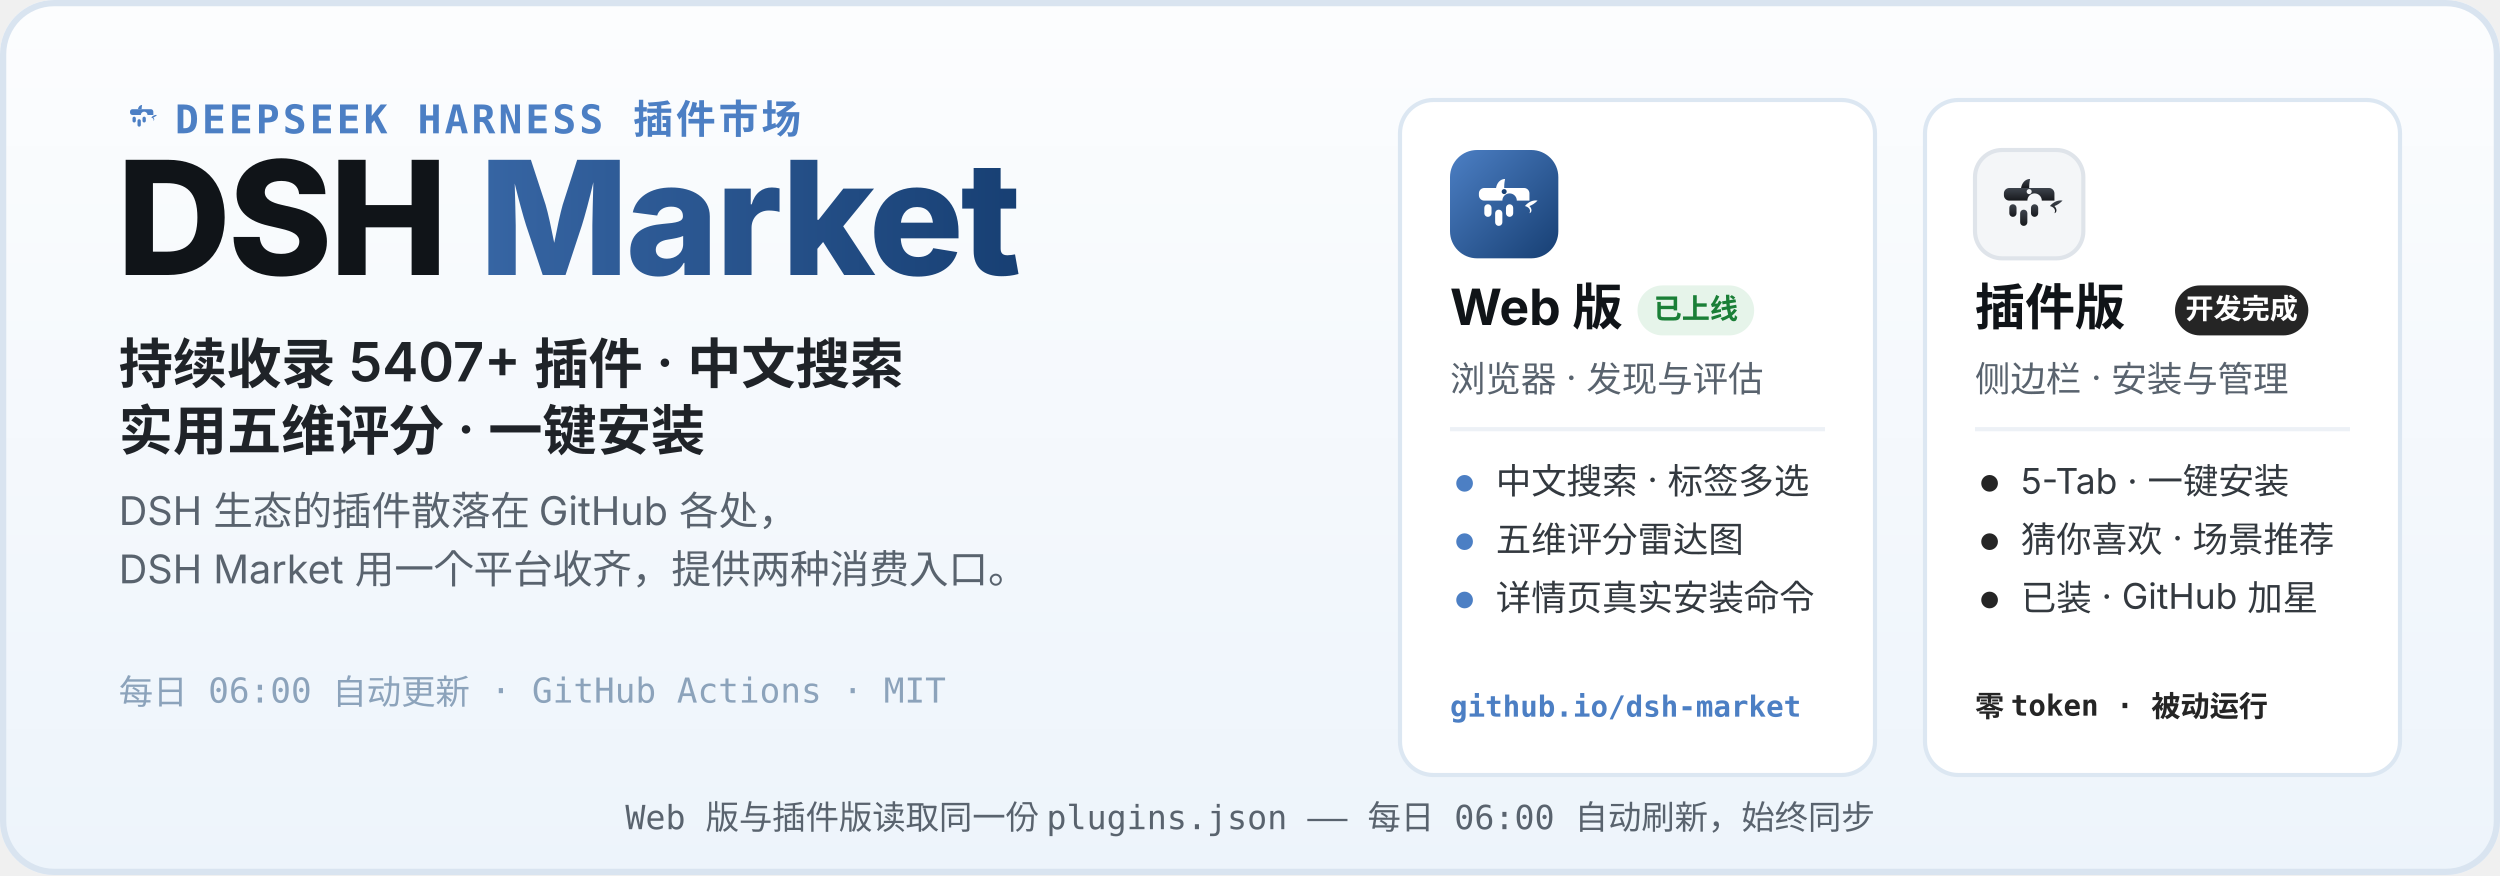
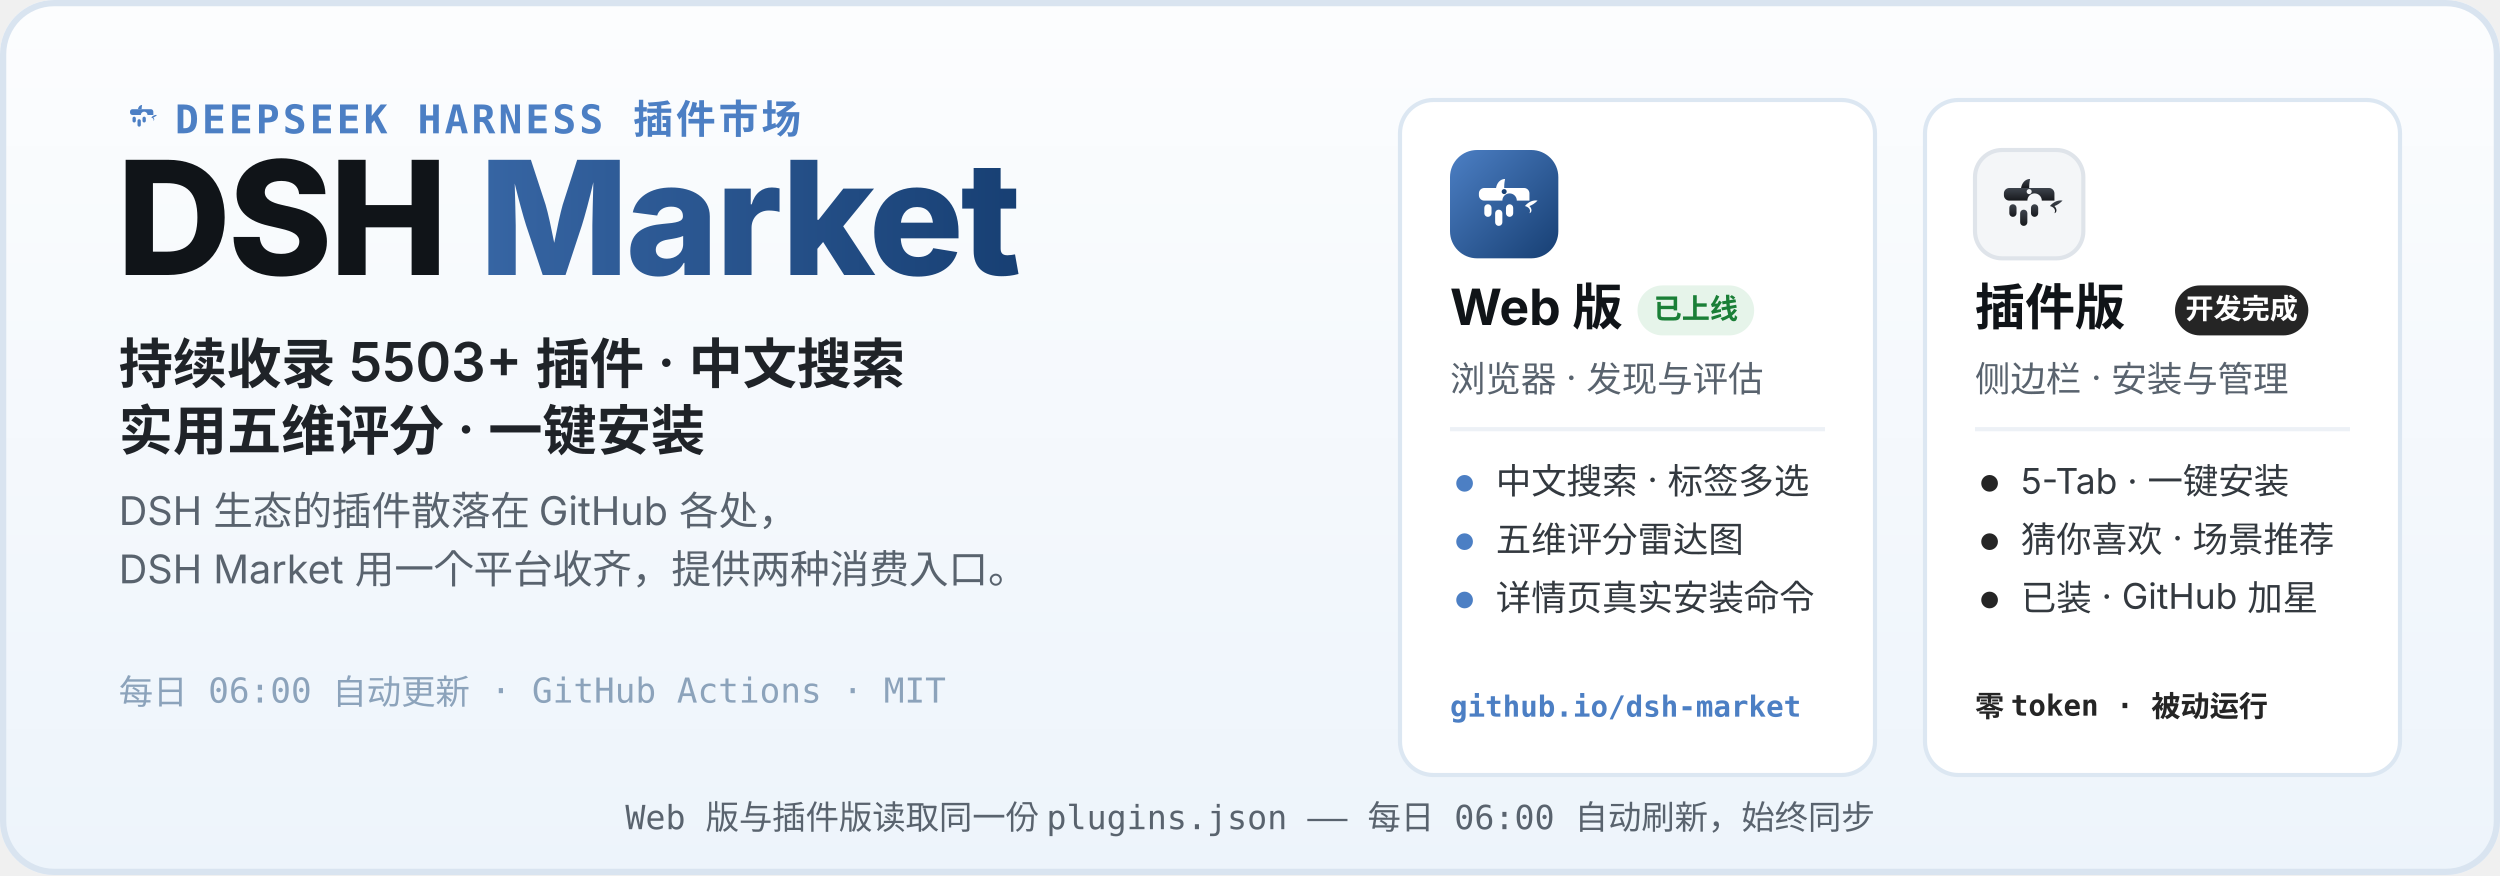
<svg xmlns="http://www.w3.org/2000/svg" width="1200" height="420" viewBox="0 0 1200 420" role="img" aria-labelledby="hero-title hero-desc">
  <defs>
    <linearGradient id="heroBg" x1="0" y1="0" x2="0" y2="1">
      <stop offset="0" stop-color="#FCFDFE" />
      <stop offset="1" stop-color="#EDF4FB" />
    </linearGradient>
    <linearGradient id="webLogo" x1="0" y1="0" x2="1" y2="1">
      <stop offset="0" stop-color="#4C7FC4" />
      <stop offset="1" stop-color="#173F73" />
    </linearGradient>
    <linearGradient id="plugLogo" x1="0" y1="0" x2="0" y2="1">
      <stop offset="0" stop-color="#3E444D" />
      <stop offset="1" stop-color="#17191D" />
    </linearGradient>
    <linearGradient id="marketWord" x1="0" y1="0" x2="1" y2="0">
      <stop offset="0" stop-color="#4C7FC4" />
      <stop offset="1" stop-color="#173F73" />
    </linearGradient>
  </defs>
  <rect width="1200" height="420" rx="26" fill="url(#heroBg)" />
  <rect x="1.5" y="1.5" width="1197" height="417" rx="24.5" fill="none" stroke="#D9E4F0" stroke-width="3" />
  <g transform="translate(56 44) scale(0.2)">
    <path d="M51 42 C52 36 56 32 61 32 C60 37 60 40 60 42 Z" fill="#4C7FC4" />
    <path d="M83 62 C87 57 93 55 97 56 C94 59 91 61 88 62 C91 65 91 69 88 70 C90 66 87 63 83 62 Z" fill="#4C7FC4" />
    <g fill="#4C7FC4">
      <path d="M38 42 h44 a6 6 0 0 1 6 6 v8 h-14 a8 8 0 1 0 -16 0 h-20 a6 6 0 0 1 -6 -6 v-2 a6 6 0 0 1 6 -6 z" />
      <rect x="38" y="60" width="8" height="14" rx="4" />
      <rect x="50" y="66" width="8" height="18" rx="4" />
      <rect x="62" y="60" width="8" height="14" rx="4" />
    </g>
  </g>
  <text x="84" y="64" font-family="ui-monospace, SFMono-Regular, Menlo, Consolas, monospace" font-size="19" font-weight="600" letter-spacing="1.5" fill="#4C7FC4">DEEPSEEK HARNESS 插件市场</text>
  <text x="56" y="132" font-family="-apple-system, BlinkMacSystemFont, 'Segoe UI', 'PingFang SC', 'Microsoft YaHei', 'Noto Sans SC', sans-serif" font-size="76" font-weight="800" letter-spacing="-1.5" fill="#101418">DSH <tspan fill="url(#marketWord)">Market</tspan>
  </text>
-   <text x="57" y="184" font-family="-apple-system, BlinkMacSystemFont, 'Segoe UI', 'PingFang SC', 'Microsoft YaHei', 'Noto Sans SC', sans-serif" font-size="26" font-weight="600" fill="#1F2328">持续收录 5407+ 插件 · 中文搜索</text>
+   <text x="57" y="184" font-family="-apple-system, BlinkMacSystemFont, 'Segoe UI', 'PingFang SC', 'Microsoft YaHei', 'Noto Sans SC', sans-serif" font-size="26" font-weight="600" fill="#1F2328">持续收录 5503+ 插件 · 中文搜索</text>
  <text x="57" y="216" font-family="-apple-system, BlinkMacSystemFont, 'Segoe UI', 'PingFang SC', 'Microsoft YaHei', 'Noto Sans SC', sans-serif" font-size="26" font-weight="600" fill="#1F2328">实用五维评分 · 一键安装</text>
  <text x="57" y="252" font-family="-apple-system, BlinkMacSystemFont, 'Segoe UI', 'PingFang SC', 'Microsoft YaHei', 'Noto Sans SC', sans-serif" font-size="19" fill="#59636E">DSH 生态的插件散落在 GitHub 各处，</text>
  <text x="57" y="280" font-family="-apple-system, BlinkMacSystemFont, 'Segoe UI', 'PingFang SC', 'Microsoft YaHei', 'Noto Sans SC', sans-serif" font-size="19" fill="#59636E">DSH Market 用一个平台收齐，提供两种消费入口。</text>
  <text x="57" y="338" font-family="ui-monospace, SFMono-Regular, Menlo, Consolas, monospace" font-size="16.5" fill="#8CA3BB">每日 06:00 自动更新 · GitHub Actions · MIT</text>
  <g>
    <rect x="672" y="48" width="228" height="324" rx="16" fill="#FFFFFF" stroke="#DCE7F2" stroke-width="2" />
    <g transform="translate(696 72)">
      <rect width="52" height="52" rx="13" fill="url(#webLogo)" />
      <g transform="translate(26 26.9) scale(0.4333) translate(-60 -62)">
        <path d="M51 42 C52 36 56 32 61 32 C60 37 60 40 60 42 Z" fill="#fff" />
        <path d="M83 62 C87 57 93 55 97 56 C94 59 91 61 88 62 C91 65 91 69 88 70 C90 66 87 63 83 62 Z" fill="#fff" />
        <g fill="#fff">
          <path d="M38 42 h44 a6 6 0 0 1 6 6 v8 h-14 a8 8 0 1 0 -16 0 h-20 a6 6 0 0 1 -6 -6 v-2 a6 6 0 0 1 6 -6 z" />
          <rect x="38" y="60" width="8" height="14" rx="4" />
          <rect x="50" y="66" width="8" height="18" rx="4" />
          <rect x="62" y="60" width="8" height="14" rx="4" />
        </g>
        <circle cx="60" cy="46" r="2.8" fill="#173F73" />
      </g>
    </g>
    <text x="696" y="156" font-family="-apple-system, BlinkMacSystemFont, 'Segoe UI', 'PingFang SC', 'Microsoft YaHei', 'Noto Sans SC', sans-serif" font-size="24" font-weight="700" fill="#101418">Web 版</text>
    <rect x="786" y="137" width="56" height="24" rx="12" fill="#E6F4EA" />
    <text x="814" y="153" font-family="-apple-system, BlinkMacSystemFont, 'Segoe UI', 'PingFang SC', 'Microsoft YaHei', 'Noto Sans SC', sans-serif" font-size="13.5" font-weight="700" fill="#1A7F37" text-anchor="middle">已上线</text>
    <text x="696" y="188" font-family="-apple-system, BlinkMacSystemFont, 'Segoe UI', 'PingFang SC', 'Microsoft YaHei', 'Noto Sans SC', sans-serif" font-size="17" fill="#59636E">浏览器 · 发现与评估</text>
    <line x1="696" y1="206" x2="876" y2="206" stroke="#EDF1F6" stroke-width="2" />
    <circle cx="703" cy="232" r="4" fill="#4C7FC4" />
    <text x="718" y="237" font-family="-apple-system, BlinkMacSystemFont, 'Segoe UI', 'PingFang SC', 'Microsoft YaHei', 'Noto Sans SC', sans-serif" font-size="17" fill="#33393F">中文搜索 · 标签多选</text>
    <circle cx="703" cy="260" r="4" fill="#4C7FC4" />
    <text x="718" y="265" font-family="-apple-system, BlinkMacSystemFont, 'Segoe UI', 'PingFang SC', 'Microsoft YaHei', 'Noto Sans SC', sans-serif" font-size="17" fill="#33393F">五维评分雷达图</text>
    <circle cx="703" cy="288" r="4" fill="#4C7FC4" />
    <text x="718" y="293" font-family="-apple-system, BlinkMacSystemFont, 'Segoe UI', 'PingFang SC', 'Microsoft YaHei', 'Noto Sans SC', sans-serif" font-size="17" fill="#33393F">详情页真实安装命令</text>
    <text x="696" y="344" font-family="ui-monospace, SFMono-Regular, Menlo, Consolas, monospace" font-size="14" font-weight="600" fill="#4C7FC4">github.io/dsh-market</text>
  </g>
  <g>
    <rect x="924" y="48" width="228" height="324" rx="16" fill="#FFFFFF" stroke="#DCE7F2" stroke-width="2" />
    <g transform="translate(948 72)">
      <rect width="52" height="52" rx="13" fill="#F4F6F8" stroke="#DFE4EA" stroke-width="2" />
      <g transform="translate(26 26.9) scale(0.4333) translate(-60 -62)">
        <path d="M51 42 C52 36 56 32 61 32 C60 37 60 40 60 42 Z" fill="url(#plugLogo)" />
        <path d="M83 62 C87 57 93 55 97 56 C94 59 91 61 88 62 C91 65 91 69 88 70 C90 66 87 63 83 62 Z" fill="url(#plugLogo)" />
        <g fill="url(#plugLogo)">
          <path d="M38 42 h44 a6 6 0 0 1 6 6 v8 h-14 a8 8 0 1 0 -16 0 h-20 a6 6 0 0 1 -6 -6 v-2 a6 6 0 0 1 6 -6 z" />
          <rect x="38" y="60" width="8" height="14" rx="4" />
          <rect x="50" y="66" width="8" height="18" rx="4" />
          <rect x="62" y="60" width="8" height="14" rx="4" />
        </g>
        <circle cx="60" cy="46" r="2.8" fill="#F4F6F8" />
      </g>
    </g>
    <text x="948" y="156" font-family="-apple-system, BlinkMacSystemFont, 'Segoe UI', 'PingFang SC', 'Microsoft YaHei', 'Noto Sans SC', sans-serif" font-size="24" font-weight="700" fill="#101418">插件版</text>
    <rect x="1044" y="137" width="64" height="24" rx="12" fill="#252525" />
    <text x="1076" y="153" font-family="-apple-system, BlinkMacSystemFont, 'Segoe UI', 'PingFang SC', 'Microsoft YaHei', 'Noto Sans SC', sans-serif" font-size="13.5" font-weight="700" fill="#FFFFFF" text-anchor="middle">开发完成</text>
    <text x="948" y="188" font-family="-apple-system, BlinkMacSystemFont, 'Segoe UI', 'PingFang SC', 'Microsoft YaHei', 'Noto Sans SC', sans-serif" font-size="17" fill="#59636E">侧边栏 · 安装与管理</text>
    <line x1="948" y1="206" x2="1128" y2="206" stroke="#EDF1F6" stroke-width="2" />
    <circle cx="955" cy="232" r="4" fill="#252525" />
    <text x="970" y="237" font-family="-apple-system, BlinkMacSystemFont, 'Segoe UI', 'PingFang SC', 'Microsoft YaHei', 'Noto Sans SC', sans-serif" font-size="17" fill="#33393F">5-Tab · 一键安装</text>
    <circle cx="955" cy="260" r="4" fill="#252525" />
    <text x="970" y="265" font-family="-apple-system, BlinkMacSystemFont, 'Segoe UI', 'PingFang SC', 'Microsoft YaHei', 'Noto Sans SC', sans-serif" font-size="17" fill="#33393F">猜你喜欢 · 场景推荐</text>
    <circle cx="955" cy="288" r="4" fill="#252525" />
    <text x="970" y="293" font-family="-apple-system, BlinkMacSystemFont, 'Segoe UI', 'PingFang SC', 'Microsoft YaHei', 'Noto Sans SC', sans-serif" font-size="17" fill="#33393F">已装 · GitHub 加星</text>
    <text x="948" y="344" font-family="ui-monospace, SFMono-Regular, Menlo, Consolas, monospace" font-size="14" font-weight="600" fill="#252525">零 token · 被动运行</text>
  </g>
  <text x="600" y="398" font-family="ui-monospace, SFMono-Regular, Menlo, Consolas, monospace" font-size="16" fill="#59636E" text-anchor="middle">Web 版与插件版读取同一份 plugins.json —— 每日 06:00 自动刷新，始终同步</text>
</svg>
